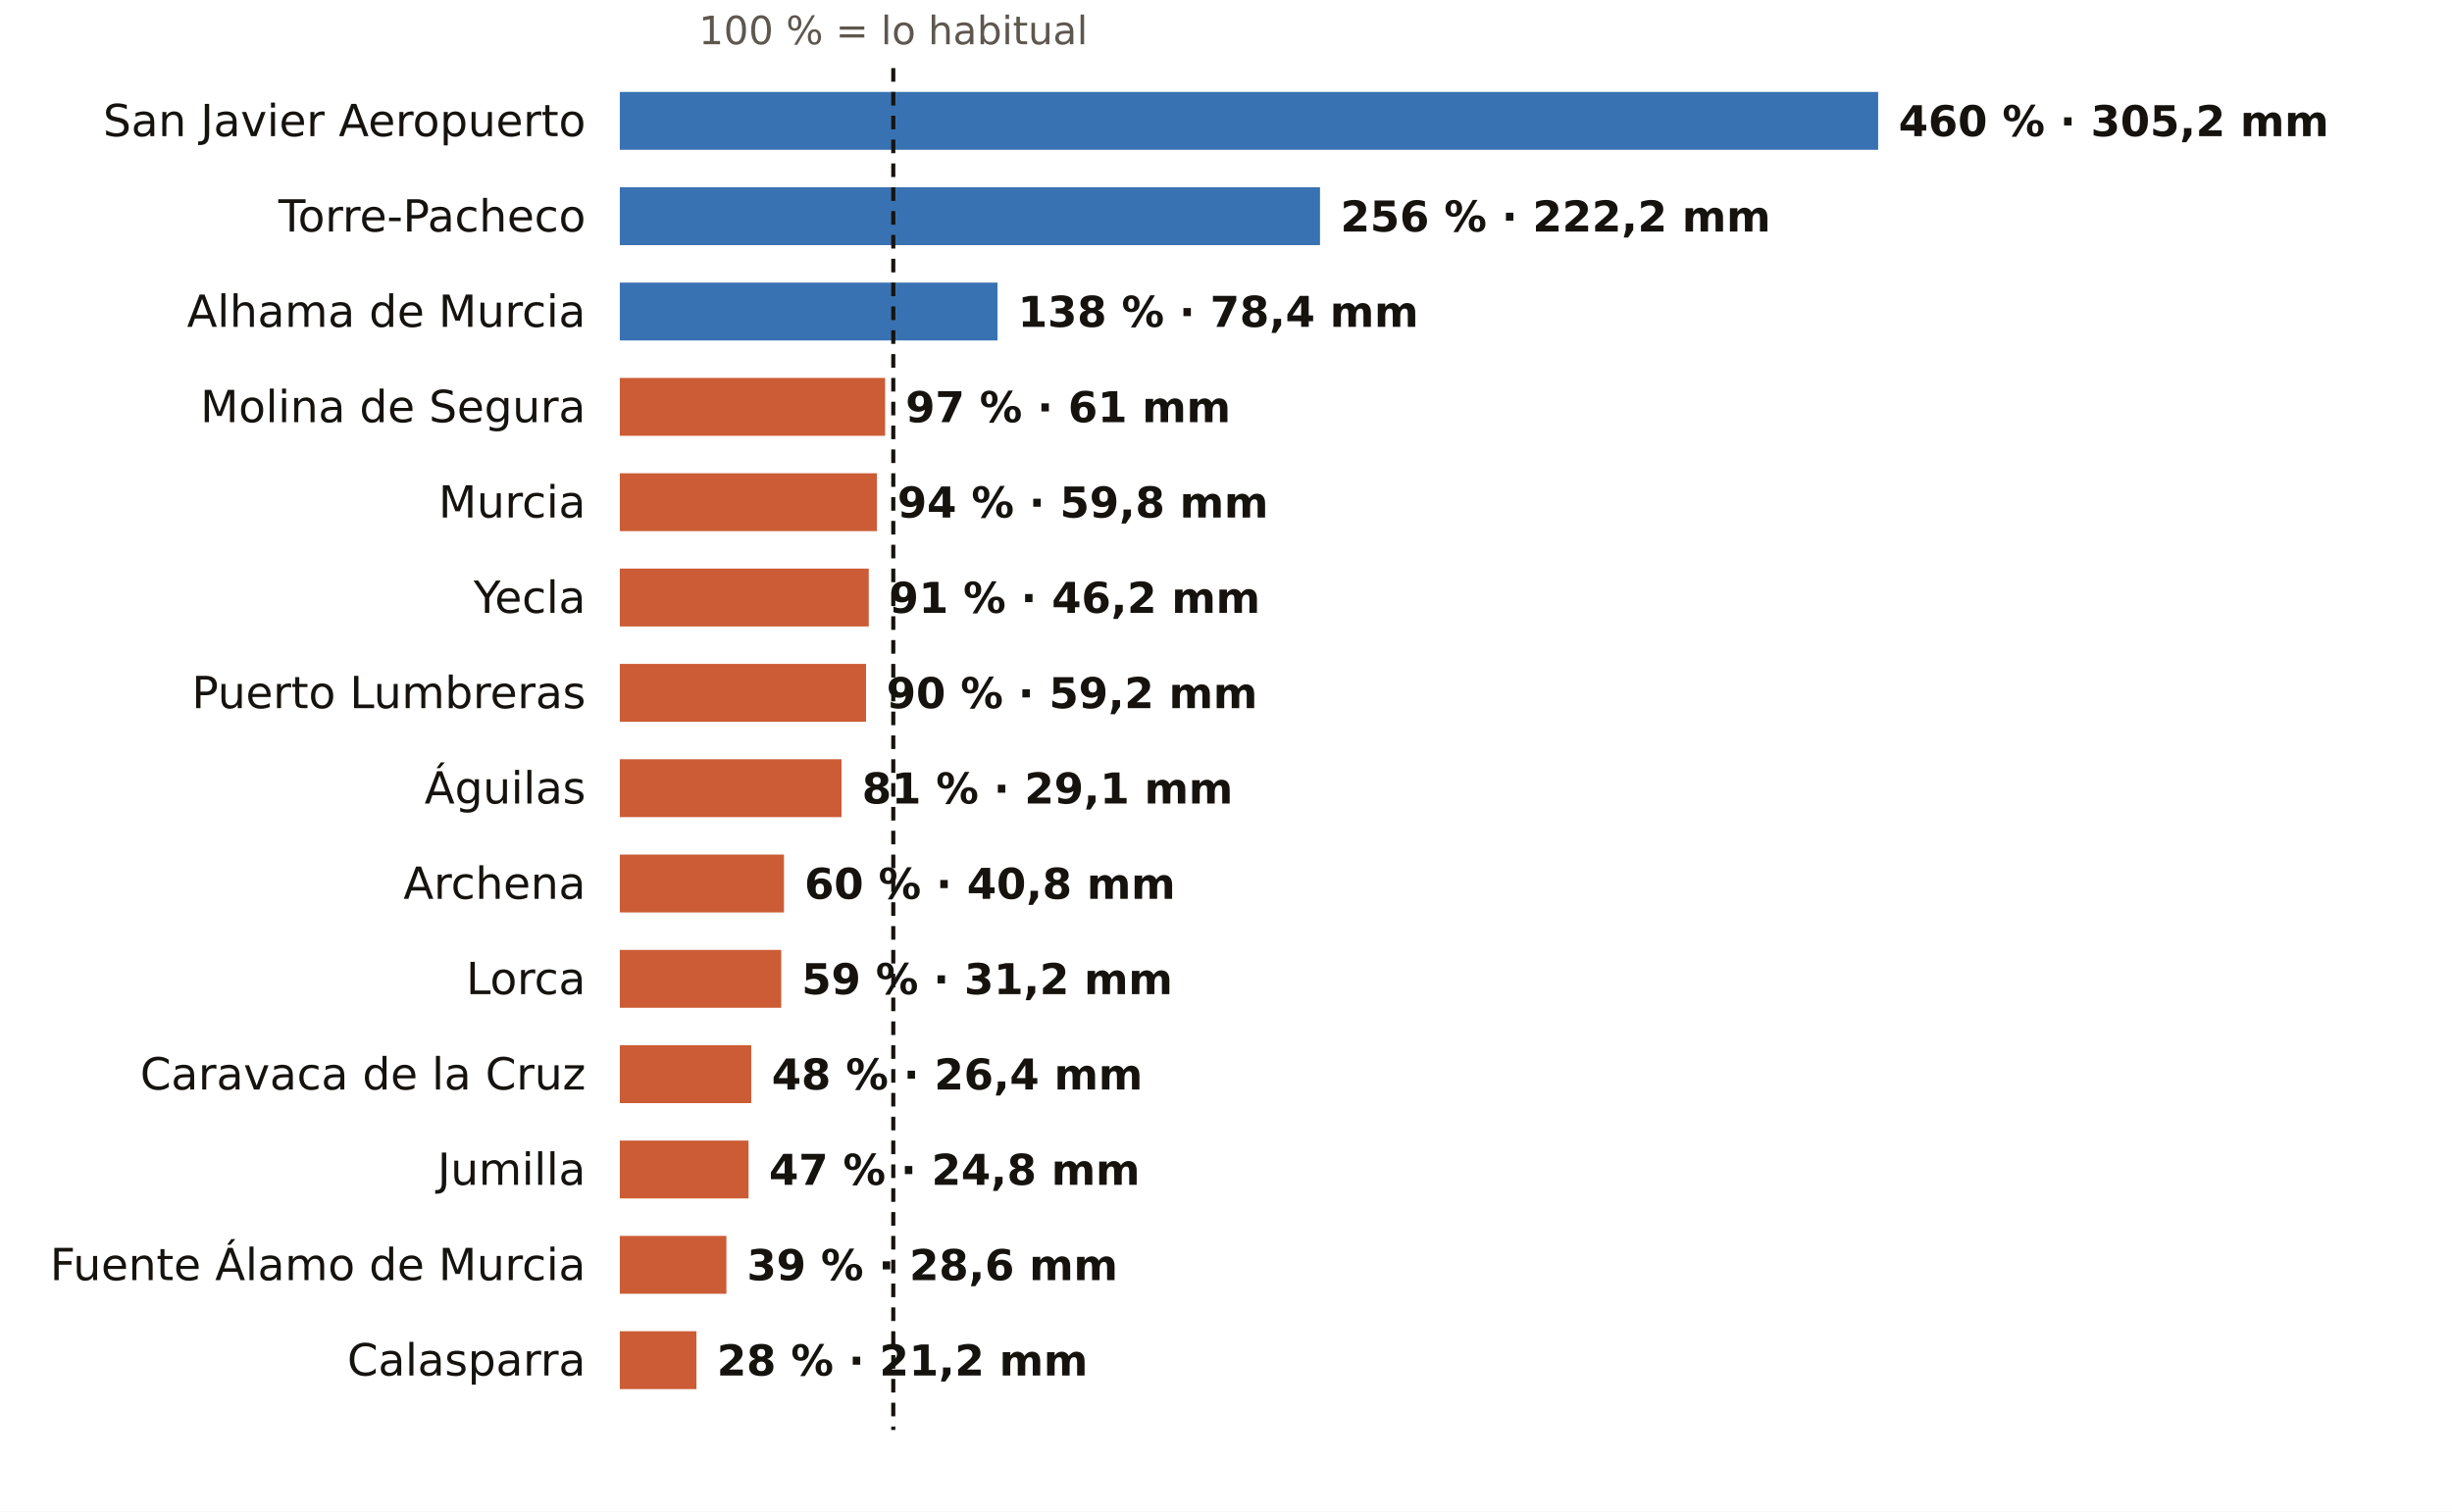
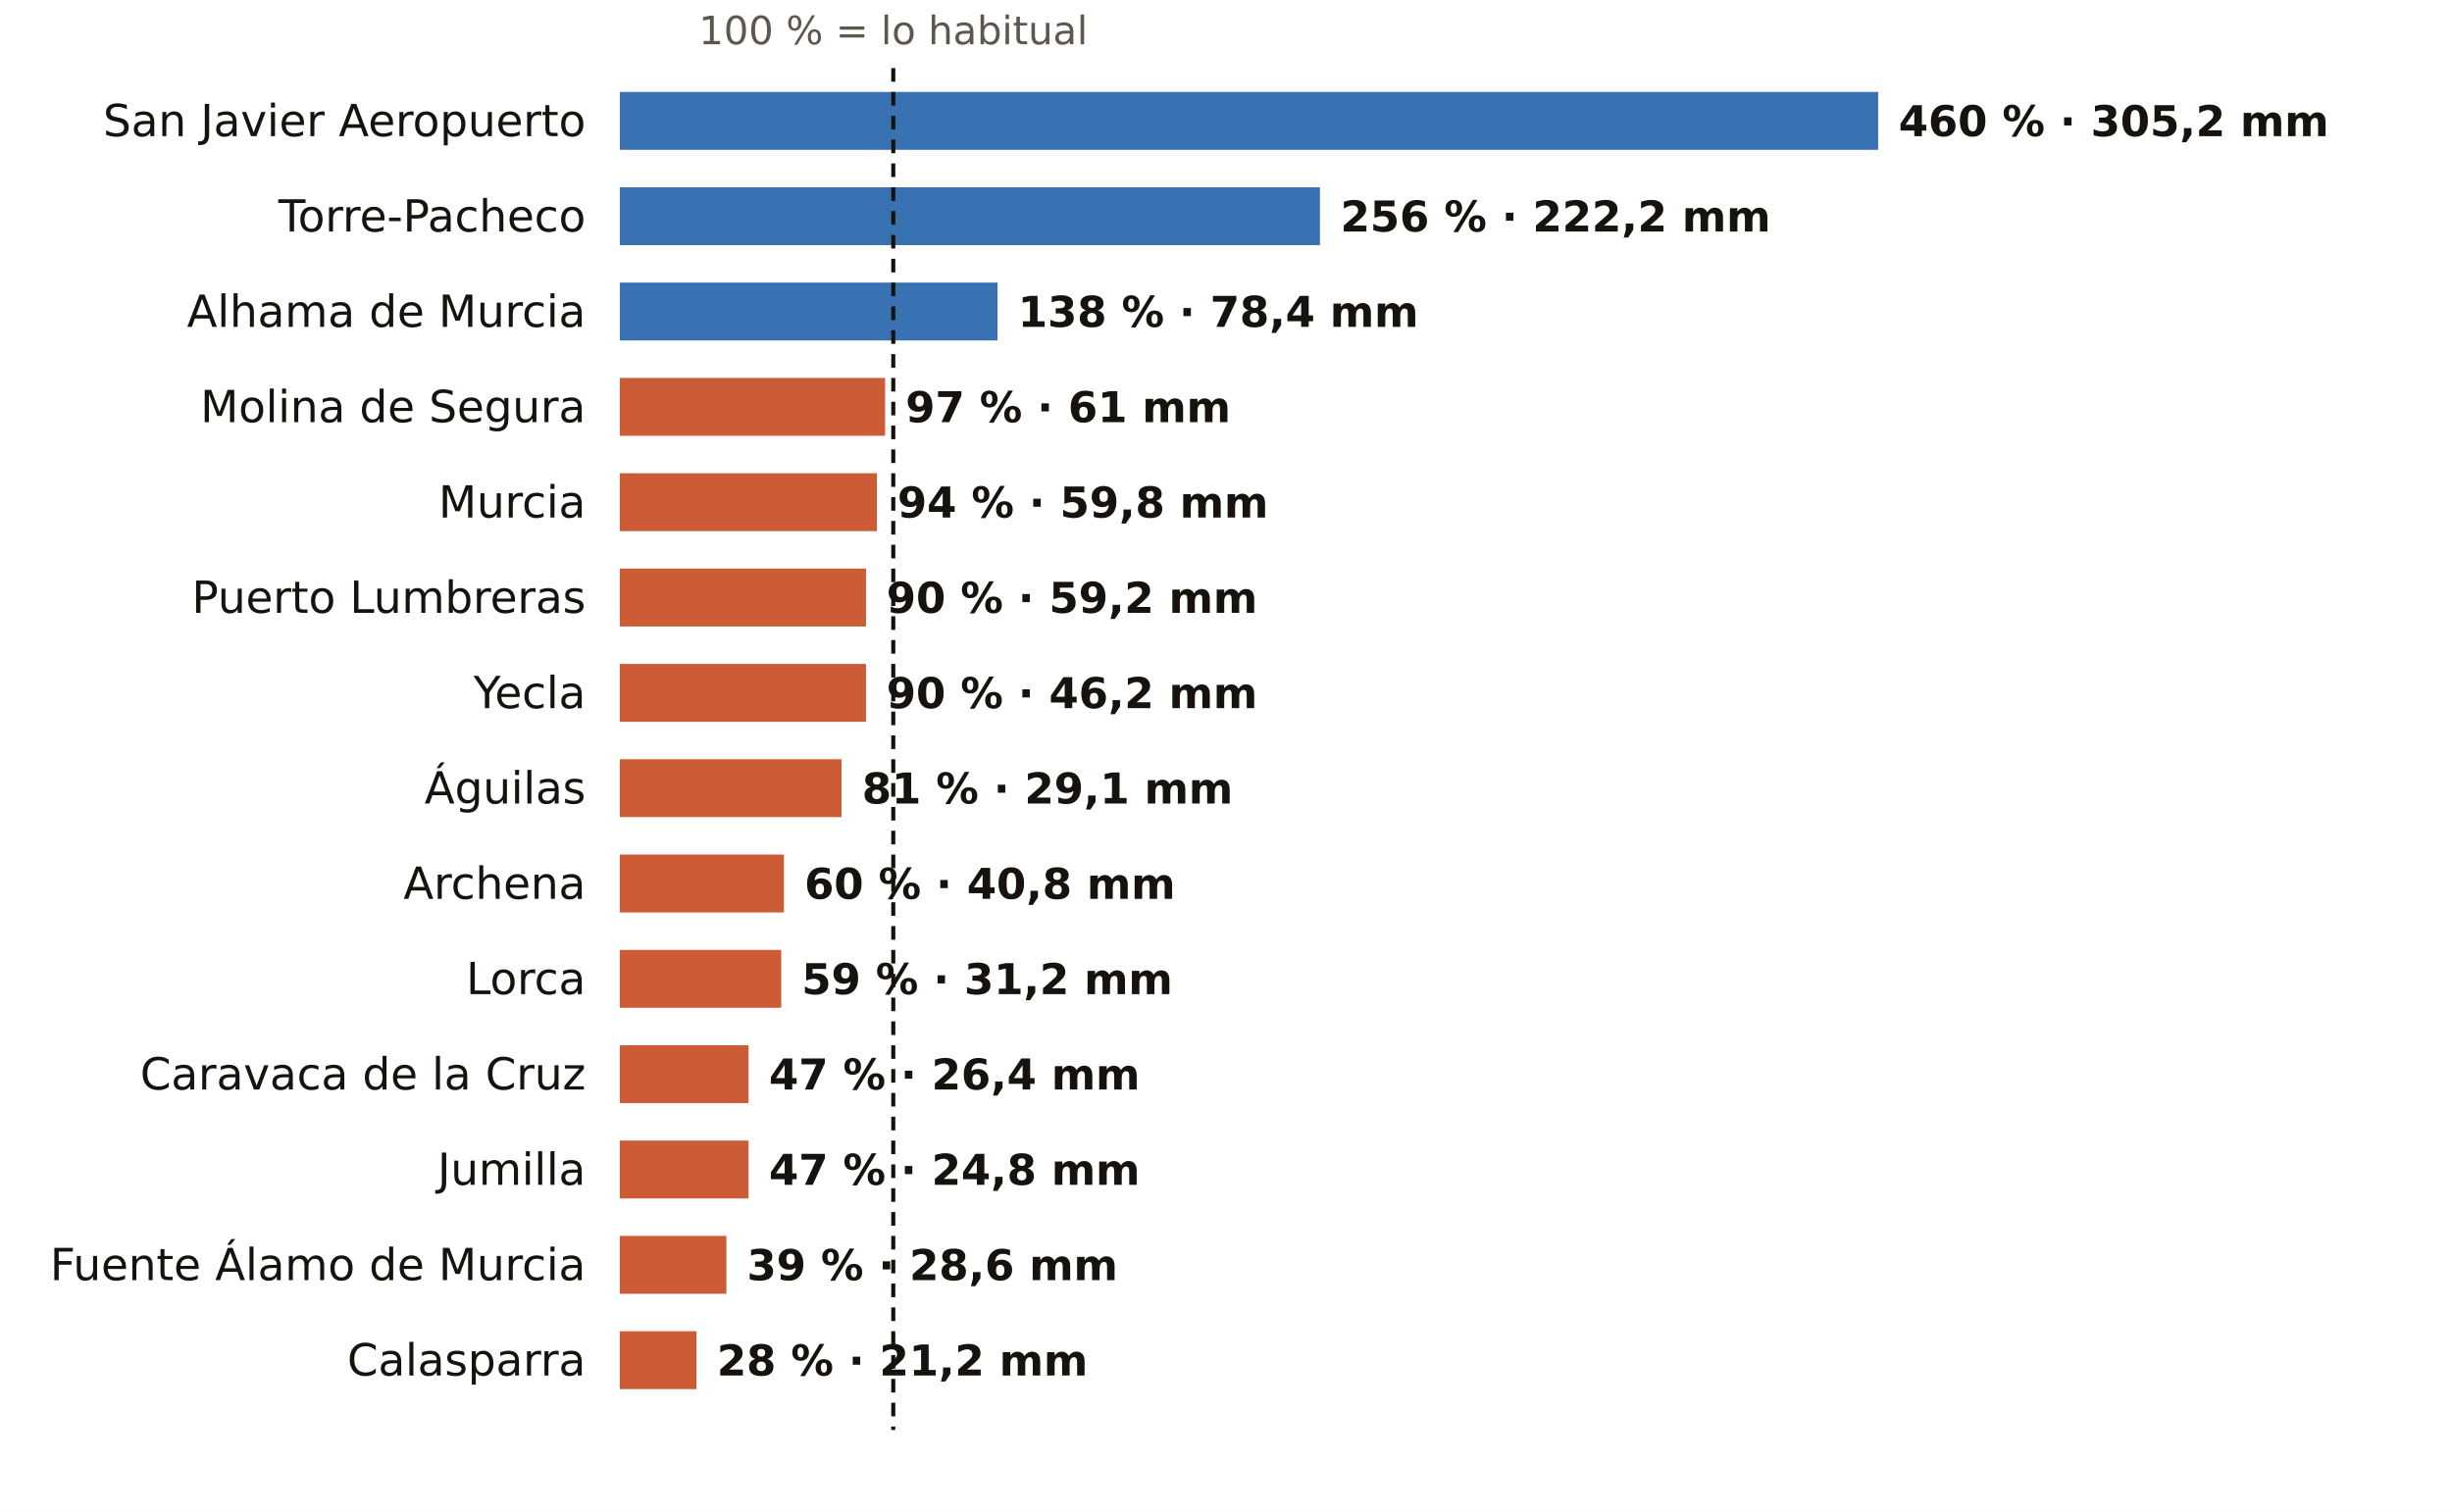
<svg xmlns="http://www.w3.org/2000/svg" viewBox="0 0 720 444" width="720" height="444" role="img" aria-label="El otoño en los pluviómetros de AEMET de Murcia: % de lo habitual">
  <rect width="720" height="444" fill="#FFFFFF" />
  <text x="262.3" y="13.0" font-size="11.5" fill="#5E574E" text-anchor="middle" font-weight="400" font-family="Public Sans, DejaVu Sans, Arial, sans-serif">100 % = lo habitual</text>
  <text x="172.0" y="40.0" font-size="13" fill="#16130F" text-anchor="end" font-weight="500" font-family="Public Sans, DejaVu Sans, Arial, sans-serif">San Javier Aeropuerto</text>
  <rect x="182" y="27" width="369.5" height="17" fill="#1F5FA8" opacity="0.88" />
  <text x="557.5" y="40.0" font-size="12.5" fill="#16130F" text-anchor="start" font-weight="600" font-family="Public Sans, DejaVu Sans, Arial, sans-serif">460 % · 305,2 mm</text>
  <text x="172.0" y="68.0" font-size="13" fill="#16130F" text-anchor="end" font-weight="500" font-family="Public Sans, DejaVu Sans, Arial, sans-serif">Torre-Pacheco</text>
  <rect x="182" y="55" width="205.6" height="17" fill="#1F5FA8" opacity="0.88" />
  <text x="393.6" y="68.0" font-size="12.5" fill="#16130F" text-anchor="start" font-weight="600" font-family="Public Sans, DejaVu Sans, Arial, sans-serif">256 % · 222,2 mm</text>
  <text x="172.0" y="96.0" font-size="13" fill="#16130F" text-anchor="end" font-weight="500" font-family="Public Sans, DejaVu Sans, Arial, sans-serif">Alhama de Murcia</text>
  <rect x="182" y="83" width="110.9" height="17" fill="#1F5FA8" opacity="0.88" />
  <text x="298.9" y="96.0" font-size="12.5" fill="#16130F" text-anchor="start" font-weight="600" font-family="Public Sans, DejaVu Sans, Arial, sans-serif">138 % · 78,4 mm</text>
  <text x="172.0" y="124.0" font-size="13" fill="#16130F" text-anchor="end" font-weight="500" font-family="Public Sans, DejaVu Sans, Arial, sans-serif">Molina de Segura</text>
  <rect x="182" y="111" width="77.9" height="17" fill="#C4461A" opacity="0.88" />
  <text x="265.9" y="124.0" font-size="12.5" fill="#16130F" text-anchor="start" font-weight="600" font-family="Public Sans, DejaVu Sans, Arial, sans-serif">97 % · 61 mm</text>
  <text x="172.0" y="152.0" font-size="13" fill="#16130F" text-anchor="end" font-weight="500" font-family="Public Sans, DejaVu Sans, Arial, sans-serif">Murcia</text>
  <rect x="182" y="139" width="75.5" height="17" fill="#C4461A" opacity="0.88" />
  <text x="263.5" y="152.0" font-size="12.5" fill="#16130F" text-anchor="start" font-weight="600" font-family="Public Sans, DejaVu Sans, Arial, sans-serif">94 % · 59,8 mm</text>
-   <text x="172.0" y="180.0" font-size="13" fill="#16130F" text-anchor="end" font-weight="500" font-family="Public Sans, DejaVu Sans, Arial, sans-serif">Yecla</text>
-   <rect x="182" y="167" width="73.1" height="17" fill="#C4461A" opacity="0.88" />
-   <text x="261.1" y="180.0" font-size="12.5" fill="#16130F" text-anchor="start" font-weight="600" font-family="Public Sans, DejaVu Sans, Arial, sans-serif">91 % · 46,2 mm</text>
-   <text x="172.0" y="208.0" font-size="13" fill="#16130F" text-anchor="end" font-weight="500" font-family="Public Sans, DejaVu Sans, Arial, sans-serif">Puerto Lumbreras</text>
+   <text x="172.0" y="180.0" font-size="13" fill="#16130F" text-anchor="end" font-weight="500" font-family="Public Sans, DejaVu Sans, Arial, sans-serif">Puerto Lumbreras</text>
+   <rect x="182" y="167" width="72.3" height="17" fill="#C4461A" opacity="0.88" />
+   <text x="260.3" y="180.0" font-size="12.5" fill="#16130F" text-anchor="start" font-weight="600" font-family="Public Sans, DejaVu Sans, Arial, sans-serif">90 % · 59,2 mm</text>
+   <text x="172.0" y="208.0" font-size="13" fill="#16130F" text-anchor="end" font-weight="500" font-family="Public Sans, DejaVu Sans, Arial, sans-serif">Yecla</text>
  <rect x="182" y="195" width="72.3" height="17" fill="#C4461A" opacity="0.88" />
-   <text x="260.3" y="208.0" font-size="12.5" fill="#16130F" text-anchor="start" font-weight="600" font-family="Public Sans, DejaVu Sans, Arial, sans-serif">90 % · 59,2 mm</text>
+   <text x="260.3" y="208.0" font-size="12.5" fill="#16130F" text-anchor="start" font-weight="600" font-family="Public Sans, DejaVu Sans, Arial, sans-serif">90 % · 46,2 mm</text>
  <text x="172.0" y="236.0" font-size="13" fill="#16130F" text-anchor="end" font-weight="500" font-family="Public Sans, DejaVu Sans, Arial, sans-serif">Águilas</text>
  <rect x="182" y="223" width="65.1" height="17" fill="#C4461A" opacity="0.88" />
  <text x="253.1" y="236.0" font-size="12.5" fill="#16130F" text-anchor="start" font-weight="600" font-family="Public Sans, DejaVu Sans, Arial, sans-serif">81 % · 29,1 mm</text>
  <text x="172.0" y="264.0" font-size="13" fill="#16130F" text-anchor="end" font-weight="500" font-family="Public Sans, DejaVu Sans, Arial, sans-serif">Archena</text>
  <rect x="182" y="251" width="48.2" height="17" fill="#C4461A" opacity="0.88" />
  <text x="236.2" y="264.0" font-size="12.5" fill="#16130F" text-anchor="start" font-weight="600" font-family="Public Sans, DejaVu Sans, Arial, sans-serif">60 % · 40,8 mm</text>
  <text x="172.0" y="292.0" font-size="13" fill="#16130F" text-anchor="end" font-weight="500" font-family="Public Sans, DejaVu Sans, Arial, sans-serif">Lorca</text>
  <rect x="182" y="279" width="47.4" height="17" fill="#C4461A" opacity="0.88" />
  <text x="235.4" y="292.0" font-size="12.5" fill="#16130F" text-anchor="start" font-weight="600" font-family="Public Sans, DejaVu Sans, Arial, sans-serif">59 % · 31,2 mm</text>
  <text x="172.0" y="320.0" font-size="13" fill="#16130F" text-anchor="end" font-weight="500" font-family="Public Sans, DejaVu Sans, Arial, sans-serif">Caravaca de la Cruz</text>
-   <rect x="182" y="307" width="38.6" height="17" fill="#C4461A" opacity="0.88" />
-   <text x="226.6" y="320.0" font-size="12.5" fill="#16130F" text-anchor="start" font-weight="600" font-family="Public Sans, DejaVu Sans, Arial, sans-serif">48 % · 26,4 mm</text>
+   <rect x="182" y="307" width="37.8" height="17" fill="#C4461A" opacity="0.88" />
+   <text x="225.8" y="320.0" font-size="12.5" fill="#16130F" text-anchor="start" font-weight="600" font-family="Public Sans, DejaVu Sans, Arial, sans-serif">47 % · 26,4 mm</text>
  <text x="172.0" y="348.0" font-size="13" fill="#16130F" text-anchor="end" font-weight="500" font-family="Public Sans, DejaVu Sans, Arial, sans-serif">Jumilla</text>
  <rect x="182" y="335" width="37.8" height="17" fill="#C4461A" opacity="0.88" />
  <text x="225.8" y="348.0" font-size="12.5" fill="#16130F" text-anchor="start" font-weight="600" font-family="Public Sans, DejaVu Sans, Arial, sans-serif">47 % · 24,8 mm</text>
  <text x="172.0" y="376.0" font-size="13" fill="#16130F" text-anchor="end" font-weight="500" font-family="Public Sans, DejaVu Sans, Arial, sans-serif">Fuente Álamo de Murcia</text>
  <rect x="182" y="363" width="31.3" height="17" fill="#C4461A" opacity="0.88" />
  <text x="219.3" y="376.0" font-size="12.5" fill="#16130F" text-anchor="start" font-weight="600" font-family="Public Sans, DejaVu Sans, Arial, sans-serif">39 % · 28,6 mm</text>
  <text x="172.0" y="404.0" font-size="13" fill="#16130F" text-anchor="end" font-weight="500" font-family="Public Sans, DejaVu Sans, Arial, sans-serif">Calasparra</text>
  <rect x="182" y="391" width="22.5" height="17" fill="#C4461A" opacity="0.88" />
  <text x="210.5" y="404.0" font-size="12.5" fill="#16130F" text-anchor="start" font-weight="600" font-family="Public Sans, DejaVu Sans, Arial, sans-serif">28 % · 21,2 mm</text>
  <line x1="262.3" x2="262.3" y1="20" y2="420" stroke="#16130F" stroke-width="1.2" stroke-dasharray="4 3" />
</svg>
